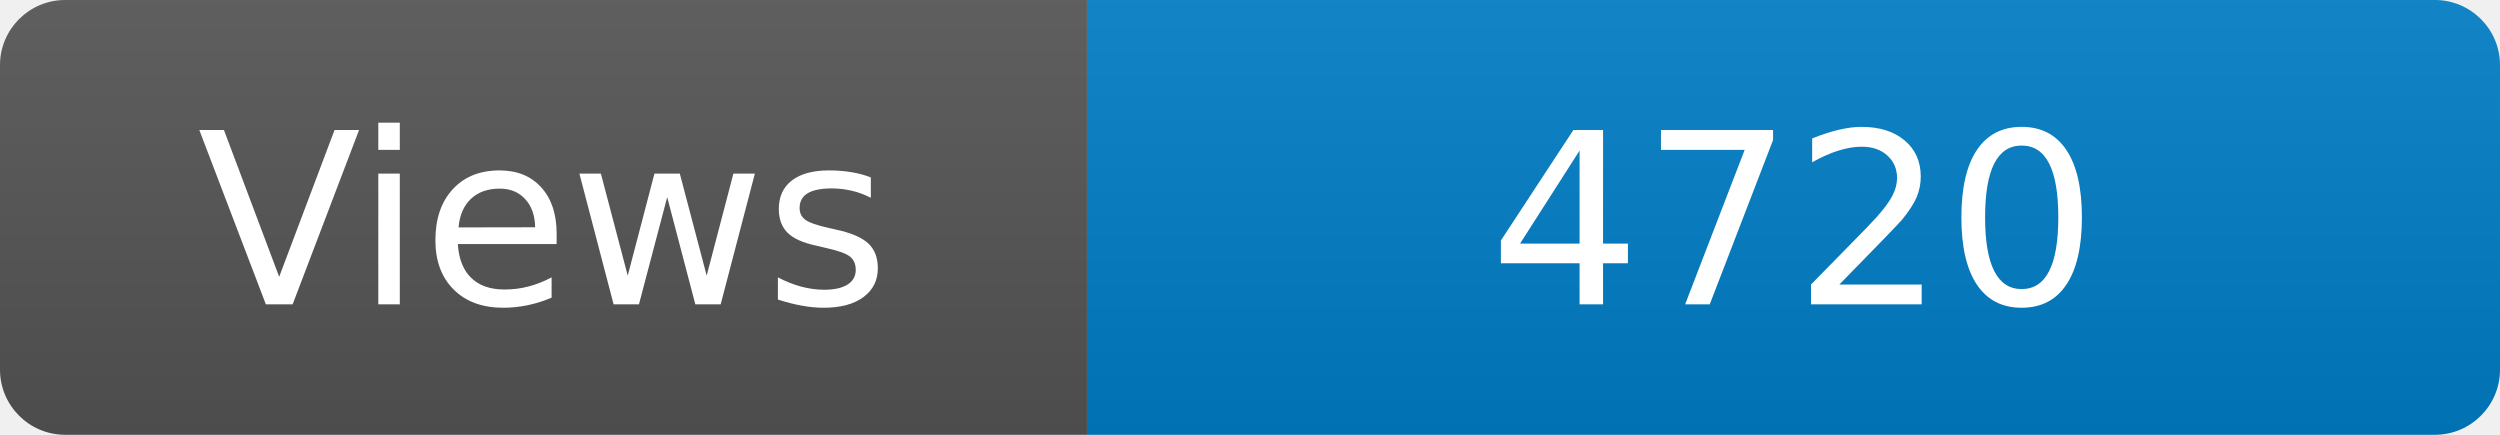
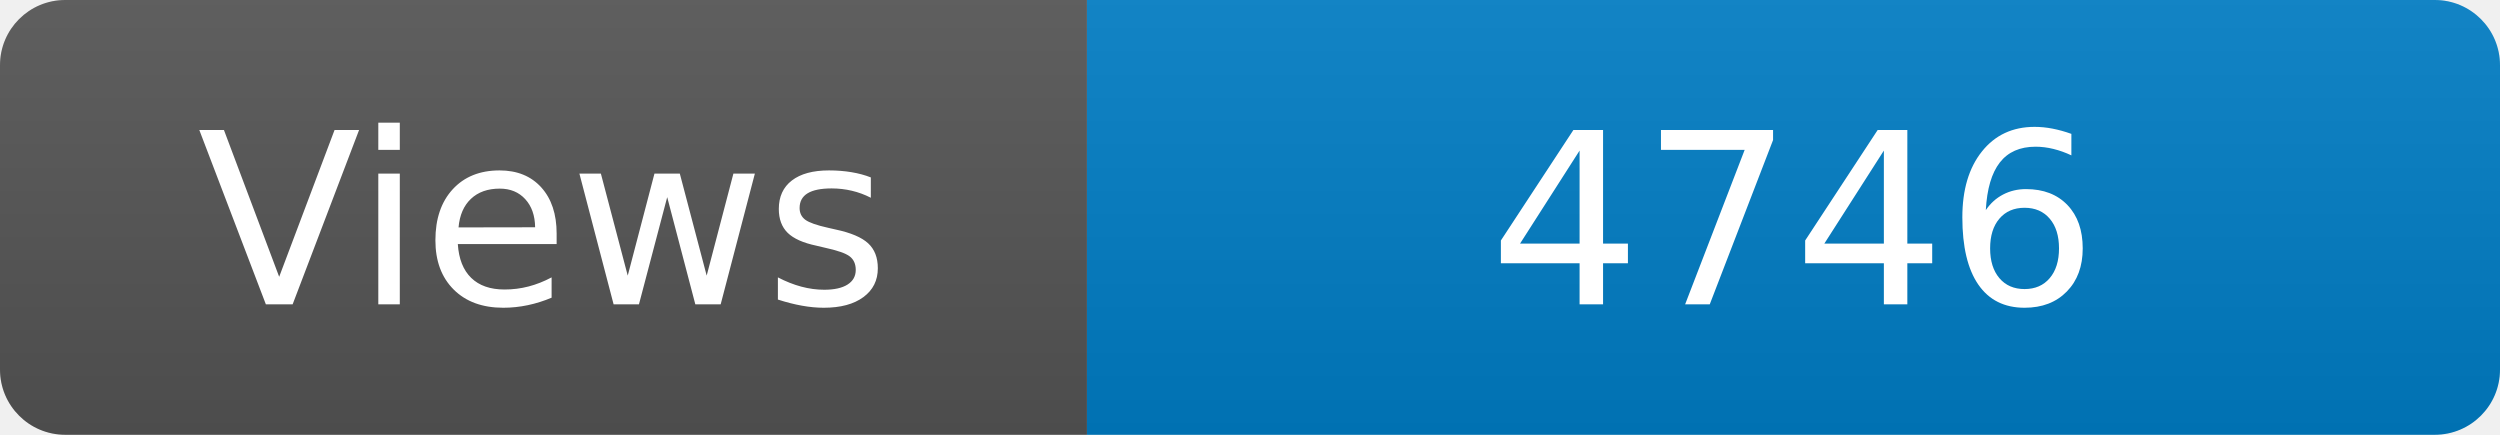
<svg xmlns="http://www.w3.org/2000/svg" width="115" height="20" role="img" aria-label="Maintained?: yes">
  <linearGradient id="s" x2="0" y2="100%">
    <stop offset="0" stop-color="#bbb" stop-opacity=".1" />
    <stop offset="1" stop-opacity=".1" />
  </linearGradient>
  <clipPath id="r">
    <rect width="115" height="20" rx="3" fill="#fff" />
  </clipPath>
  <g clip-path="url(#r)">
    <rect width="50" height="20" fill="#555" />
    <rect x="50" width="160" height="20" fill="#007ec6" />
    <rect width="115" height="20" fill="url(#s)" />
  </g>
  <g fill="#fff" text-anchor="middle" font-family="Verdana,Geneva,DejaVu Sans,sans-serif" font-size="110">
    <text x="250" y="140" transform="scale(.1)" fill="#fff">Views</text>
-     <text x="825" y="140" transform="scale(.1)" fill="#fff">4720</text>
+     <text x="825" y="140" transform="scale(.1)" fill="#fff">4746</text>
  </g>
</svg>
